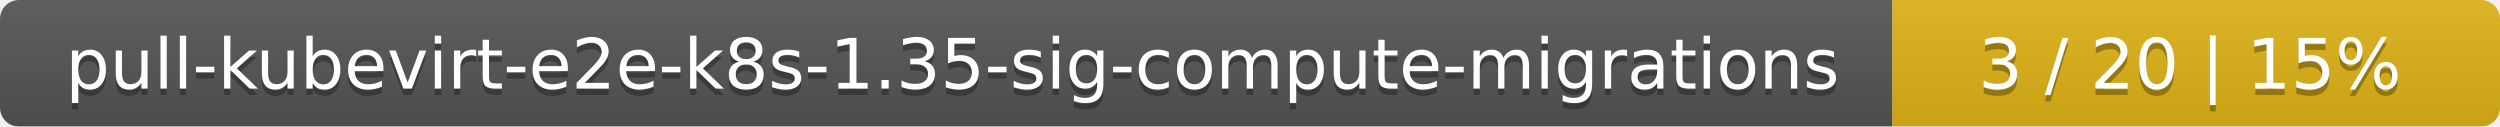
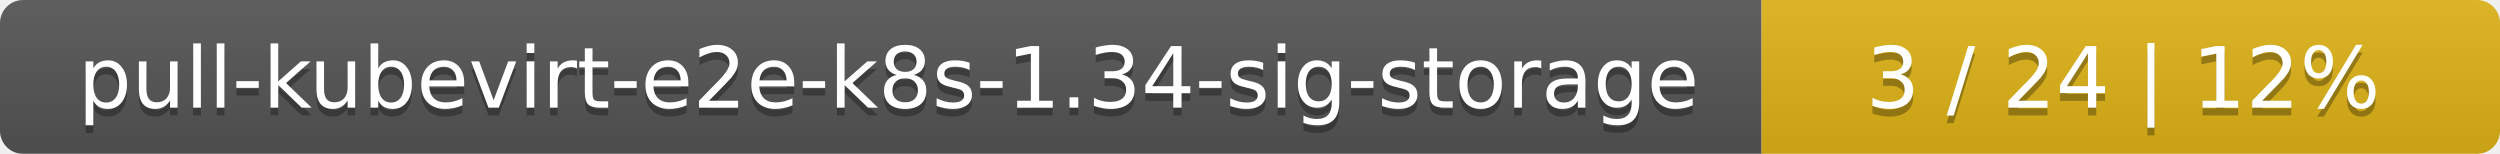
- <svg xmlns="http://www.w3.org/2000/svg" width="395" height="20">
+ <svg xmlns="http://www.w3.org/2000/svg" width="325" height="20">
  <linearGradient id="smooth" x2="0" y2="100%">
    <stop offset="0" stop-color="#bbb" stop-opacity=".1" />
    <stop offset="1" stop-opacity=".1" />
  </linearGradient>
  <mask id="round">
-     <rect width="395" height="20" rx="3" fill="#fff" />
+     <rect width="325" height="20" rx="3" fill="#fff" />
  </mask>
  <g mask="url(#round)">
-     <rect width="299" height="20" fill="#555" />
-     <rect x="299" width="96" height="20" fill="#dfb317" />
-     <rect width="395" height="20" fill="url(#smooth)" />
+     <rect width="229" height="20" fill="#555" />
+     <rect x="229" width="96" height="20" fill="#dfb317" />
+     <rect width="325" height="20" fill="url(#smooth)" />
  </g>
  <g fill="#fff" text-anchor="middle" font-family="DejaVu Sans,Verdana,Geneva,sans-serif" font-size="11">
-     <text x="150.5" y="15" fill="#010101" fill-opacity=".3">pull-kubevirt-e2e-k8s-1.35-sig-compute-migrations</text>
-     <text x="150.5" y="14">pull-kubevirt-e2e-k8s-1.35-sig-compute-migrations</text>
-     <text x="346" y="15" fill="#010101" fill-opacity=".3">3 / 20    |    15%</text>
-     <text x="346" y="14">3 / 20    |    15%</text>
+     <text x="115.5" y="15" fill="#010101" fill-opacity=".3">pull-kubevirt-e2e-k8s-1.34-sig-storage</text>
+     <text x="115.5" y="14">pull-kubevirt-e2e-k8s-1.34-sig-storage</text>
+     <text x="276" y="15" fill="#010101" fill-opacity=".3">3 / 24    |    12%</text>
+     <text x="276" y="14">3 / 24    |    12%</text>
  </g>
</svg>
